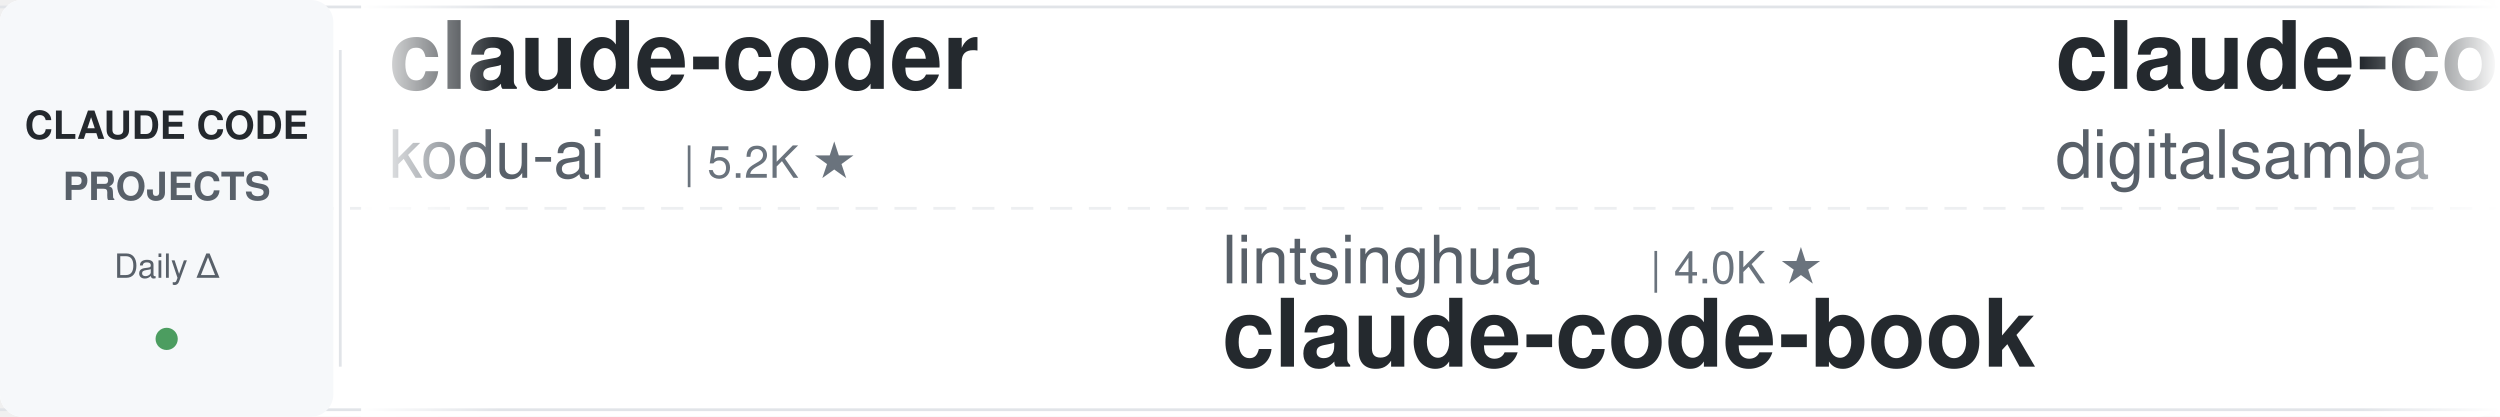
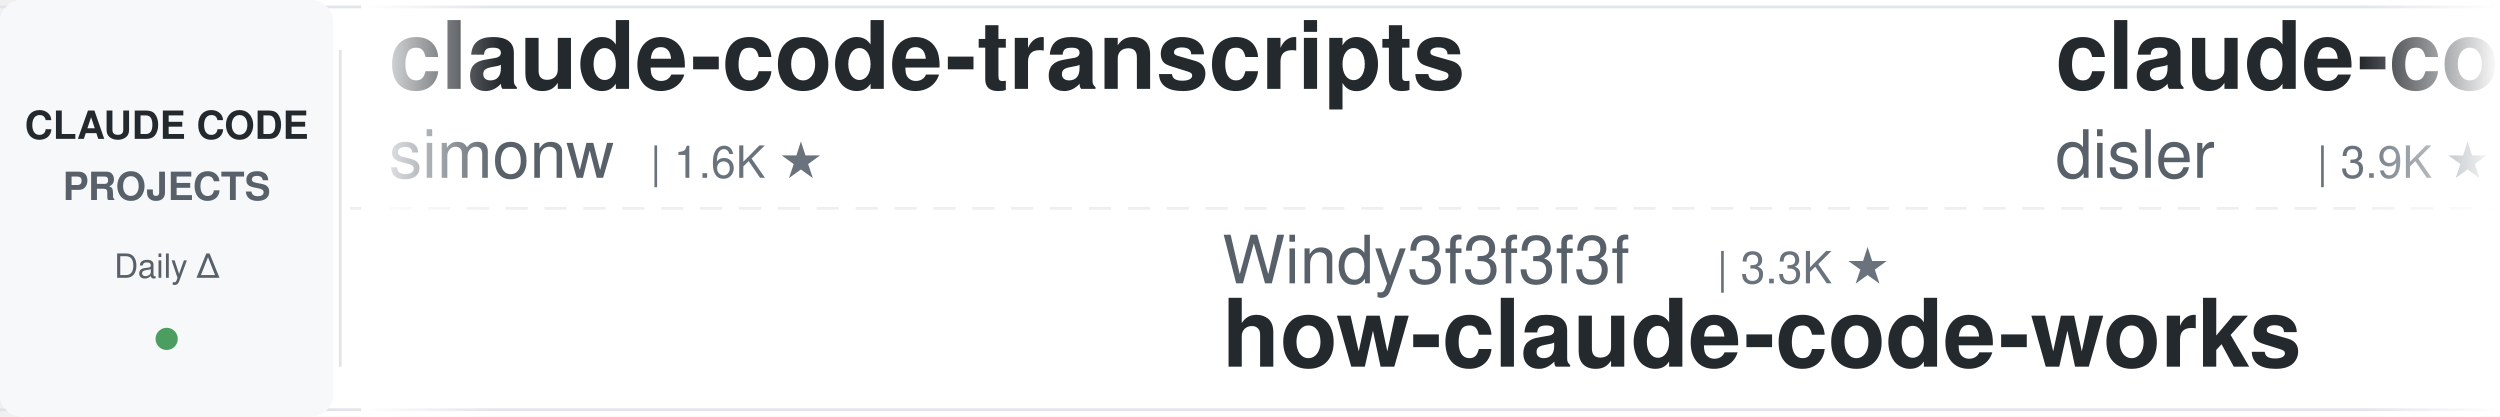
<svg xmlns="http://www.w3.org/2000/svg" width="900" height="150">
  <defs>
    <linearGradient id="leftFade" x1="0%" y1="0%" x2="100%" y2="0%">
      <stop offset="0%" style="stop-color:#ffffff;stop-opacity:1" />
      <stop offset="100%" style="stop-color:#ffffff;stop-opacity:0" />
    </linearGradient>
    <linearGradient id="rightFade" x1="0%" y1="0%" x2="100%" y2="0%">
      <stop offset="0%" style="stop-color:#ffffff;stop-opacity:0" />
      <stop offset="100%" style="stop-color:#ffffff;stop-opacity:1" />
    </linearGradient>
  </defs>
  <rect width="900" height="150" fill="#ffffff" rx="8" />
  <rect x="0" y="2" width="900" height="1" fill="#e1e4e8" />
  <rect x="0" y="147" width="900" height="1" fill="#e1e4e8" />
  <line x1="0" y1="75" x2="900" y2="75" stroke="#e1e4e8" stroke-width="1" stroke-dasharray="8 6" opacity="0.6" />
  <rect x="0" y="0" width="120" height="150" fill="#f6f8fa" rx="8" />
  <text x="60" y="50" font-family="-apple-system, BlinkMacSystemFont, 'Segoe UI', Helvetica, Arial, sans-serif" font-size="14" font-weight="600" fill="#24292e" text-anchor="middle">CLAUDE CODE</text>
  <text x="60" y="72" font-family="-apple-system, BlinkMacSystemFont, 'Segoe UI', Helvetica, Arial, sans-serif" font-size="14" font-weight="600" fill="#586069" text-anchor="middle">PROJECTS</text>
  <text x="60" y="100" font-family="-apple-system, BlinkMacSystemFont, 'Segoe UI', Helvetica, Arial, sans-serif" font-size="12" font-weight="500" fill="#586069" text-anchor="middle">Daily Δ</text>
  <circle cx="60" cy="122" r="4" fill="#22863a" opacity="0.8" />
  <rect x="122" y="18" width="1" height="114" fill="#e1e4e8" />
  <clipPath id="tickerClip">
    <rect x="130" y="0" width="770" height="150" />
  </clipPath>
  <g clip-path="url(#tickerClip)">
    <g id="tickerItems">
      <animateTransform attributeName="transform" attributeType="XML" type="translate" from="0 0" to="-3000 0" dur="54s" repeatCount="indefinite" />
      <g transform="translate(0, 0)">
-         <text x="140" y="32" font-family="-apple-system, BlinkMacSystemFont, 'Segoe UI', Helvetica, Arial, sans-serif" font-size="34" font-weight="600" fill="#24292e">claude-coder</text>
-         <text x="140" y="64" font-family="-apple-system, BlinkMacSystemFont, 'Segoe UI', Helvetica, Arial, sans-serif" font-size="24" font-weight="400" fill="#586069">kodu-ai</text>
-         <text x="246" y="64" font-family="-apple-system, BlinkMacSystemFont, 'Segoe UI', Helvetica, Arial, sans-serif" font-size="16" font-weight="500" fill="#6a737d">| 5.2K ★</text>
+         <text x="140" y="32" font-family="-apple-system, BlinkMacSystemFont, 'Segoe UI', Helvetica, Arial, sans-serif" font-size="34" font-weight="600" fill="#24292e">claude-code-transcripts</text>
+         <text x="140" y="64" font-family="-apple-system, BlinkMacSystemFont, 'Segoe UI', Helvetica, Arial, sans-serif" font-size="24" font-weight="400" fill="#586069">simonw</text>
+         <text x="234" y="64" font-family="-apple-system, BlinkMacSystemFont, 'Segoe UI', Helvetica, Arial, sans-serif" font-size="16" font-weight="500" fill="#6a737d">| 1.6K ★</text>
      </g>
      <g transform="translate(300, 0)">
-         <text x="140" y="102" font-family="-apple-system, BlinkMacSystemFont, 'Segoe UI', Helvetica, Arial, sans-serif" font-size="24" font-weight="400" fill="#586069">lintsinghua</text>
-         <text x="294" y="102" font-family="-apple-system, BlinkMacSystemFont, 'Segoe UI', Helvetica, Arial, sans-serif" font-size="16" font-weight="500" fill="#6a737d">| 4.0K ★</text>
-         <text x="140" y="132" font-family="-apple-system, BlinkMacSystemFont, 'Segoe UI', Helvetica, Arial, sans-serif" font-size="34" font-weight="600" fill="#24292e">claude-code-book</text>
+         <text x="140" y="102" font-family="-apple-system, BlinkMacSystemFont, 'Segoe UI', Helvetica, Arial, sans-serif" font-size="24" font-weight="400" fill="#586069">Windy3f3f3f3f</text>
+         <text x="318" y="102" font-family="-apple-system, BlinkMacSystemFont, 'Segoe UI', Helvetica, Arial, sans-serif" font-size="16" font-weight="500" fill="#6a737d">| 3.3K ★</text>
+         <text x="140" y="132" font-family="-apple-system, BlinkMacSystemFont, 'Segoe UI', Helvetica, Arial, sans-serif" font-size="34" font-weight="600" fill="#24292e">how-claude-code-works</text>
      </g>
      <g transform="translate(600, 0)">
-         <text x="140" y="32" font-family="-apple-system, BlinkMacSystemFont, 'Segoe UI', Helvetica, Arial, sans-serif" font-size="34" font-weight="600" fill="#24292e">claude-code-video-toolki...</text>
-         <text x="140" y="64" font-family="-apple-system, BlinkMacSystemFont, 'Segoe UI', Helvetica, Arial, sans-serif" font-size="24" font-weight="400" fill="#586069">digitalsamba</text>
-         <text x="306" y="64" font-family="-apple-system, BlinkMacSystemFont, 'Segoe UI', Helvetica, Arial, sans-serif" font-size="16" font-weight="500" fill="#6a737d">| 1.9K ★</text>
+         <text x="140" y="32" font-family="-apple-system, BlinkMacSystemFont, 'Segoe UI', Helvetica, Arial, sans-serif" font-size="34" font-weight="600" fill="#24292e">claude-code-hooks-master...</text>
+         <text x="140" y="64" font-family="-apple-system, BlinkMacSystemFont, 'Segoe UI', Helvetica, Arial, sans-serif" font-size="24" font-weight="400" fill="#586069">disler</text>
+         <text x="234" y="64" font-family="-apple-system, BlinkMacSystemFont, 'Segoe UI', Helvetica, Arial, sans-serif" font-size="16" font-weight="500" fill="#6a737d">| 3.9K ★</text>
      </g>
      <g transform="translate(900, 0)">
-         <text x="140" y="102" font-family="-apple-system, BlinkMacSystemFont, 'Segoe UI', Helvetica, Arial, sans-serif" font-size="24" font-weight="400" fill="#586069">AICoderTudou</text>
-         <text x="306" y="102" font-family="-apple-system, BlinkMacSystemFont, 'Segoe UI', Helvetica, Arial, sans-serif" font-size="16" font-weight="500" fill="#6a737d">| 497 ★</text>
-         <text x="140" y="132" font-family="-apple-system, BlinkMacSystemFont, 'Segoe UI', Helvetica, Arial, sans-serif" font-size="34" font-weight="600" fill="#24292e">claude-code-tudou</text>
+         <text x="140" y="102" font-family="-apple-system, BlinkMacSystemFont, 'Segoe UI', Helvetica, Arial, sans-serif" font-size="24" font-weight="400" fill="#586069">VoltAgent</text>
+         <text x="270" y="102" font-family="-apple-system, BlinkMacSystemFont, 'Segoe UI', Helvetica, Arial, sans-serif" font-size="16" font-weight="500" fill="#6a737d">| 23.9K ★</text>
+         <text x="140" y="132" font-family="-apple-system, BlinkMacSystemFont, 'Segoe UI', Helvetica, Arial, sans-serif" font-size="34" font-weight="600" fill="#24292e">awesome-claude-code-suba...</text>
      </g>
      <g transform="translate(1200, 0)">
-         <text x="140" y="32" font-family="-apple-system, BlinkMacSystemFont, 'Segoe UI', Helvetica, Arial, sans-serif" font-size="34" font-weight="600" fill="#24292e">Claude-Code-Usage-Monito...</text>
-         <text x="140" y="64" font-family="-apple-system, BlinkMacSystemFont, 'Segoe UI', Helvetica, Arial, sans-serif" font-size="24" font-weight="400" fill="#586069">Maciek-roboblog</text>
-         <text x="342" y="64" font-family="-apple-system, BlinkMacSystemFont, 'Segoe UI', Helvetica, Arial, sans-serif" font-size="16" font-weight="500" fill="#6a737d">| 8.6K ★</text>
+         <text x="140" y="32" font-family="-apple-system, BlinkMacSystemFont, 'Segoe UI', Helvetica, Arial, sans-serif" font-size="34" font-weight="600" fill="#24292e">arcads-claude-code</text>
+         <text x="140" y="64" font-family="-apple-system, BlinkMacSystemFont, 'Segoe UI', Helvetica, Arial, sans-serif" font-size="24" font-weight="400" fill="#586069">krusemediallc</text>
+         <text x="318" y="64" font-family="-apple-system, BlinkMacSystemFont, 'Segoe UI', Helvetica, Arial, sans-serif" font-size="16" font-weight="500" fill="#6a737d">| 1.1K ★</text>
      </g>
      <g transform="translate(1500, 0)">
-         <text x="140" y="102" font-family="-apple-system, BlinkMacSystemFont, 'Segoe UI', Helvetica, Arial, sans-serif" font-size="24" font-weight="400" fill="#586069">huangjia2019</text>
-         <text x="306" y="102" font-family="-apple-system, BlinkMacSystemFont, 'Segoe UI', Helvetica, Arial, sans-serif" font-size="16" font-weight="500" fill="#6a737d">| 1.0K ★</text>
-         <text x="140" y="132" font-family="-apple-system, BlinkMacSystemFont, 'Segoe UI', Helvetica, Arial, sans-serif" font-size="34" font-weight="600" fill="#24292e">claude-code-engineering</text>
+         <text x="140" y="102" font-family="-apple-system, BlinkMacSystemFont, 'Segoe UI', Helvetica, Arial, sans-serif" font-size="24" font-weight="400" fill="#586069">Windy3f3f3f3f</text>
+         <text x="318" y="102" font-family="-apple-system, BlinkMacSystemFont, 'Segoe UI', Helvetica, Arial, sans-serif" font-size="16" font-weight="500" fill="#6a737d">| 2.5K ★</text>
+         <text x="140" y="132" font-family="-apple-system, BlinkMacSystemFont, 'Segoe UI', Helvetica, Arial, sans-serif" font-size="34" font-weight="600" fill="#24292e">claude-code-from-scratch</text>
      </g>
      <g transform="translate(1800, 0)">
-         <text x="140" y="32" font-family="-apple-system, BlinkMacSystemFont, 'Segoe UI', Helvetica, Arial, sans-serif" font-size="34" font-weight="600" fill="#24292e">system_prompts_leaks</text>
-         <text x="140" y="64" font-family="-apple-system, BlinkMacSystemFont, 'Segoe UI', Helvetica, Arial, sans-serif" font-size="24" font-weight="400" fill="#586069">asgeirtj</text>
-         <text x="258" y="64" font-family="-apple-system, BlinkMacSystemFont, 'Segoe UI', Helvetica, Arial, sans-serif" font-size="16" font-weight="500" fill="#6a737d">| 61.6K ★</text>
+         <text x="140" y="32" font-family="-apple-system, BlinkMacSystemFont, 'Segoe UI', Helvetica, Arial, sans-serif" font-size="34" font-weight="600" fill="#24292e">claude-code-plugins-plus...</text>
+         <text x="140" y="64" font-family="-apple-system, BlinkMacSystemFont, 'Segoe UI', Helvetica, Arial, sans-serif" font-size="24" font-weight="400" fill="#586069">jeremylongshore</text>
+         <text x="342" y="64" font-family="-apple-system, BlinkMacSystemFont, 'Segoe UI', Helvetica, Arial, sans-serif" font-size="16" font-weight="500" fill="#6a737d">| 2.6K ★</text>
      </g>
      <g transform="translate(2100, 0)">
-         <text x="140" y="102" font-family="-apple-system, BlinkMacSystemFont, 'Segoe UI', Helvetica, Arial, sans-serif" font-size="24" font-weight="400" fill="#586069">lorryjovens-hub</text>
-         <text x="342" y="102" font-family="-apple-system, BlinkMacSystemFont, 'Segoe UI', Helvetica, Arial, sans-serif" font-size="16" font-weight="500" fill="#6a737d">| 1.7K ★</text>
-         <text x="140" y="132" font-family="-apple-system, BlinkMacSystemFont, 'Segoe UI', Helvetica, Arial, sans-serif" font-size="34" font-weight="600" fill="#24292e">claude-code-rust</text>
+         <text x="140" y="102" font-family="-apple-system, BlinkMacSystemFont, 'Segoe UI', Helvetica, Arial, sans-serif" font-size="24" font-weight="400" fill="#586069">huangserva</text>
+         <text x="282" y="102" font-family="-apple-system, BlinkMacSystemFont, 'Segoe UI', Helvetica, Arial, sans-serif" font-size="16" font-weight="500" fill="#6a737d">| 621 ★</text>
+         <text x="140" y="132" font-family="-apple-system, BlinkMacSystemFont, 'Segoe UI', Helvetica, Arial, sans-serif" font-size="34" font-weight="600" fill="#24292e">claude-code-cli</text>
      </g>
      <g transform="translate(2400, 0)">
-         <text x="140" y="32" font-family="-apple-system, BlinkMacSystemFont, 'Segoe UI', Helvetica, Arial, sans-serif" font-size="34" font-weight="600" fill="#24292e">claude-code-from-scratch</text>
-         <text x="140" y="64" font-family="-apple-system, BlinkMacSystemFont, 'Segoe UI', Helvetica, Arial, sans-serif" font-size="24" font-weight="400" fill="#586069">Windy3f3f3f3f</text>
-         <text x="318" y="64" font-family="-apple-system, BlinkMacSystemFont, 'Segoe UI', Helvetica, Arial, sans-serif" font-size="16" font-weight="500" fill="#6a737d">| 2.5K ★</text>
+         <text x="140" y="32" font-family="-apple-system, BlinkMacSystemFont, 'Segoe UI', Helvetica, Arial, sans-serif" font-size="34" font-weight="600" fill="#24292e">claude-code-system-promp...</text>
+         <text x="140" y="64" font-family="-apple-system, BlinkMacSystemFont, 'Segoe UI', Helvetica, Arial, sans-serif" font-size="24" font-weight="400" fill="#586069">Piebald-AI</text>
+         <text x="282" y="64" font-family="-apple-system, BlinkMacSystemFont, 'Segoe UI', Helvetica, Arial, sans-serif" font-size="16" font-weight="500" fill="#6a737d">| 12.1K ★</text>
      </g>
      <g transform="translate(2700, 0)">
-         <text x="140" y="102" font-family="-apple-system, BlinkMacSystemFont, 'Segoe UI', Helvetica, Arial, sans-serif" font-size="24" font-weight="400" fill="#586069">hangsman</text>
-         <text x="258" y="102" font-family="-apple-system, BlinkMacSystemFont, 'Segoe UI', Helvetica, Arial, sans-serif" font-size="16" font-weight="500" fill="#6a737d">| 790 ★</text>
-         <text x="140" y="132" font-family="-apple-system, BlinkMacSystemFont, 'Segoe UI', Helvetica, Arial, sans-serif" font-size="34" font-weight="600" fill="#24292e">claude-code-source</text>
+         <text x="140" y="102" font-family="-apple-system, BlinkMacSystemFont, 'Segoe UI', Helvetica, Arial, sans-serif" font-size="24" font-weight="400" fill="#586069">anthropics</text>
+         <text x="282" y="102" font-family="-apple-system, BlinkMacSystemFont, 'Segoe UI', Helvetica, Arial, sans-serif" font-size="16" font-weight="500" fill="#6a737d">| 8.5K ★</text>
+         <text x="140" y="132" font-family="-apple-system, BlinkMacSystemFont, 'Segoe UI', Helvetica, Arial, sans-serif" font-size="34" font-weight="600" fill="#24292e">claude-code-action</text>
      </g>
      <g transform="translate(3000, 0)">
-         <text x="140" y="32" font-family="-apple-system, BlinkMacSystemFont, 'Segoe UI', Helvetica, Arial, sans-serif" font-size="34" font-weight="600" fill="#24292e">claude-coder</text>
-         <text x="140" y="64" font-family="-apple-system, BlinkMacSystemFont, 'Segoe UI', Helvetica, Arial, sans-serif" font-size="24" font-weight="400" fill="#586069">kodu-ai</text>
-         <text x="246" y="64" font-family="-apple-system, BlinkMacSystemFont, 'Segoe UI', Helvetica, Arial, sans-serif" font-size="16" font-weight="500" fill="#6a737d">| 5.2K ★</text>
+         <text x="140" y="32" font-family="-apple-system, BlinkMacSystemFont, 'Segoe UI', Helvetica, Arial, sans-serif" font-size="34" font-weight="600" fill="#24292e">claude-code-transcripts</text>
+         <text x="140" y="64" font-family="-apple-system, BlinkMacSystemFont, 'Segoe UI', Helvetica, Arial, sans-serif" font-size="24" font-weight="400" fill="#586069">simonw</text>
+         <text x="234" y="64" font-family="-apple-system, BlinkMacSystemFont, 'Segoe UI', Helvetica, Arial, sans-serif" font-size="16" font-weight="500" fill="#6a737d">| 1.6K ★</text>
      </g>
      <g transform="translate(3300, 0)">
-         <text x="140" y="102" font-family="-apple-system, BlinkMacSystemFont, 'Segoe UI', Helvetica, Arial, sans-serif" font-size="24" font-weight="400" fill="#586069">lintsinghua</text>
-         <text x="294" y="102" font-family="-apple-system, BlinkMacSystemFont, 'Segoe UI', Helvetica, Arial, sans-serif" font-size="16" font-weight="500" fill="#6a737d">| 4.0K ★</text>
-         <text x="140" y="132" font-family="-apple-system, BlinkMacSystemFont, 'Segoe UI', Helvetica, Arial, sans-serif" font-size="34" font-weight="600" fill="#24292e">claude-code-book</text>
+         <text x="140" y="102" font-family="-apple-system, BlinkMacSystemFont, 'Segoe UI', Helvetica, Arial, sans-serif" font-size="24" font-weight="400" fill="#586069">Windy3f3f3f3f</text>
+         <text x="318" y="102" font-family="-apple-system, BlinkMacSystemFont, 'Segoe UI', Helvetica, Arial, sans-serif" font-size="16" font-weight="500" fill="#6a737d">| 3.3K ★</text>
+         <text x="140" y="132" font-family="-apple-system, BlinkMacSystemFont, 'Segoe UI', Helvetica, Arial, sans-serif" font-size="34" font-weight="600" fill="#24292e">how-claude-code-works</text>
      </g>
      <g transform="translate(3600, 0)">
-         <text x="140" y="32" font-family="-apple-system, BlinkMacSystemFont, 'Segoe UI', Helvetica, Arial, sans-serif" font-size="34" font-weight="600" fill="#24292e">claude-code-video-toolki...</text>
-         <text x="140" y="64" font-family="-apple-system, BlinkMacSystemFont, 'Segoe UI', Helvetica, Arial, sans-serif" font-size="24" font-weight="400" fill="#586069">digitalsamba</text>
-         <text x="306" y="64" font-family="-apple-system, BlinkMacSystemFont, 'Segoe UI', Helvetica, Arial, sans-serif" font-size="16" font-weight="500" fill="#6a737d">| 1.9K ★</text>
+         <text x="140" y="32" font-family="-apple-system, BlinkMacSystemFont, 'Segoe UI', Helvetica, Arial, sans-serif" font-size="34" font-weight="600" fill="#24292e">claude-code-hooks-master...</text>
+         <text x="140" y="64" font-family="-apple-system, BlinkMacSystemFont, 'Segoe UI', Helvetica, Arial, sans-serif" font-size="24" font-weight="400" fill="#586069">disler</text>
+         <text x="234" y="64" font-family="-apple-system, BlinkMacSystemFont, 'Segoe UI', Helvetica, Arial, sans-serif" font-size="16" font-weight="500" fill="#6a737d">| 3.9K ★</text>
      </g>
      <g transform="translate(3900, 0)">
-         <text x="140" y="102" font-family="-apple-system, BlinkMacSystemFont, 'Segoe UI', Helvetica, Arial, sans-serif" font-size="24" font-weight="400" fill="#586069">AICoderTudou</text>
-         <text x="306" y="102" font-family="-apple-system, BlinkMacSystemFont, 'Segoe UI', Helvetica, Arial, sans-serif" font-size="16" font-weight="500" fill="#6a737d">| 497 ★</text>
-         <text x="140" y="132" font-family="-apple-system, BlinkMacSystemFont, 'Segoe UI', Helvetica, Arial, sans-serif" font-size="34" font-weight="600" fill="#24292e">claude-code-tudou</text>
+         <text x="140" y="102" font-family="-apple-system, BlinkMacSystemFont, 'Segoe UI', Helvetica, Arial, sans-serif" font-size="24" font-weight="400" fill="#586069">VoltAgent</text>
+         <text x="270" y="102" font-family="-apple-system, BlinkMacSystemFont, 'Segoe UI', Helvetica, Arial, sans-serif" font-size="16" font-weight="500" fill="#6a737d">| 23.9K ★</text>
+         <text x="140" y="132" font-family="-apple-system, BlinkMacSystemFont, 'Segoe UI', Helvetica, Arial, sans-serif" font-size="34" font-weight="600" fill="#24292e">awesome-claude-code-suba...</text>
      </g>
    </g>
  </g>
  <rect x="130" y="0" width="50" height="150" fill="url(#leftFade)" />
  <rect x="850" y="0" width="50" height="150" fill="url(#rightFade)" />
</svg>
